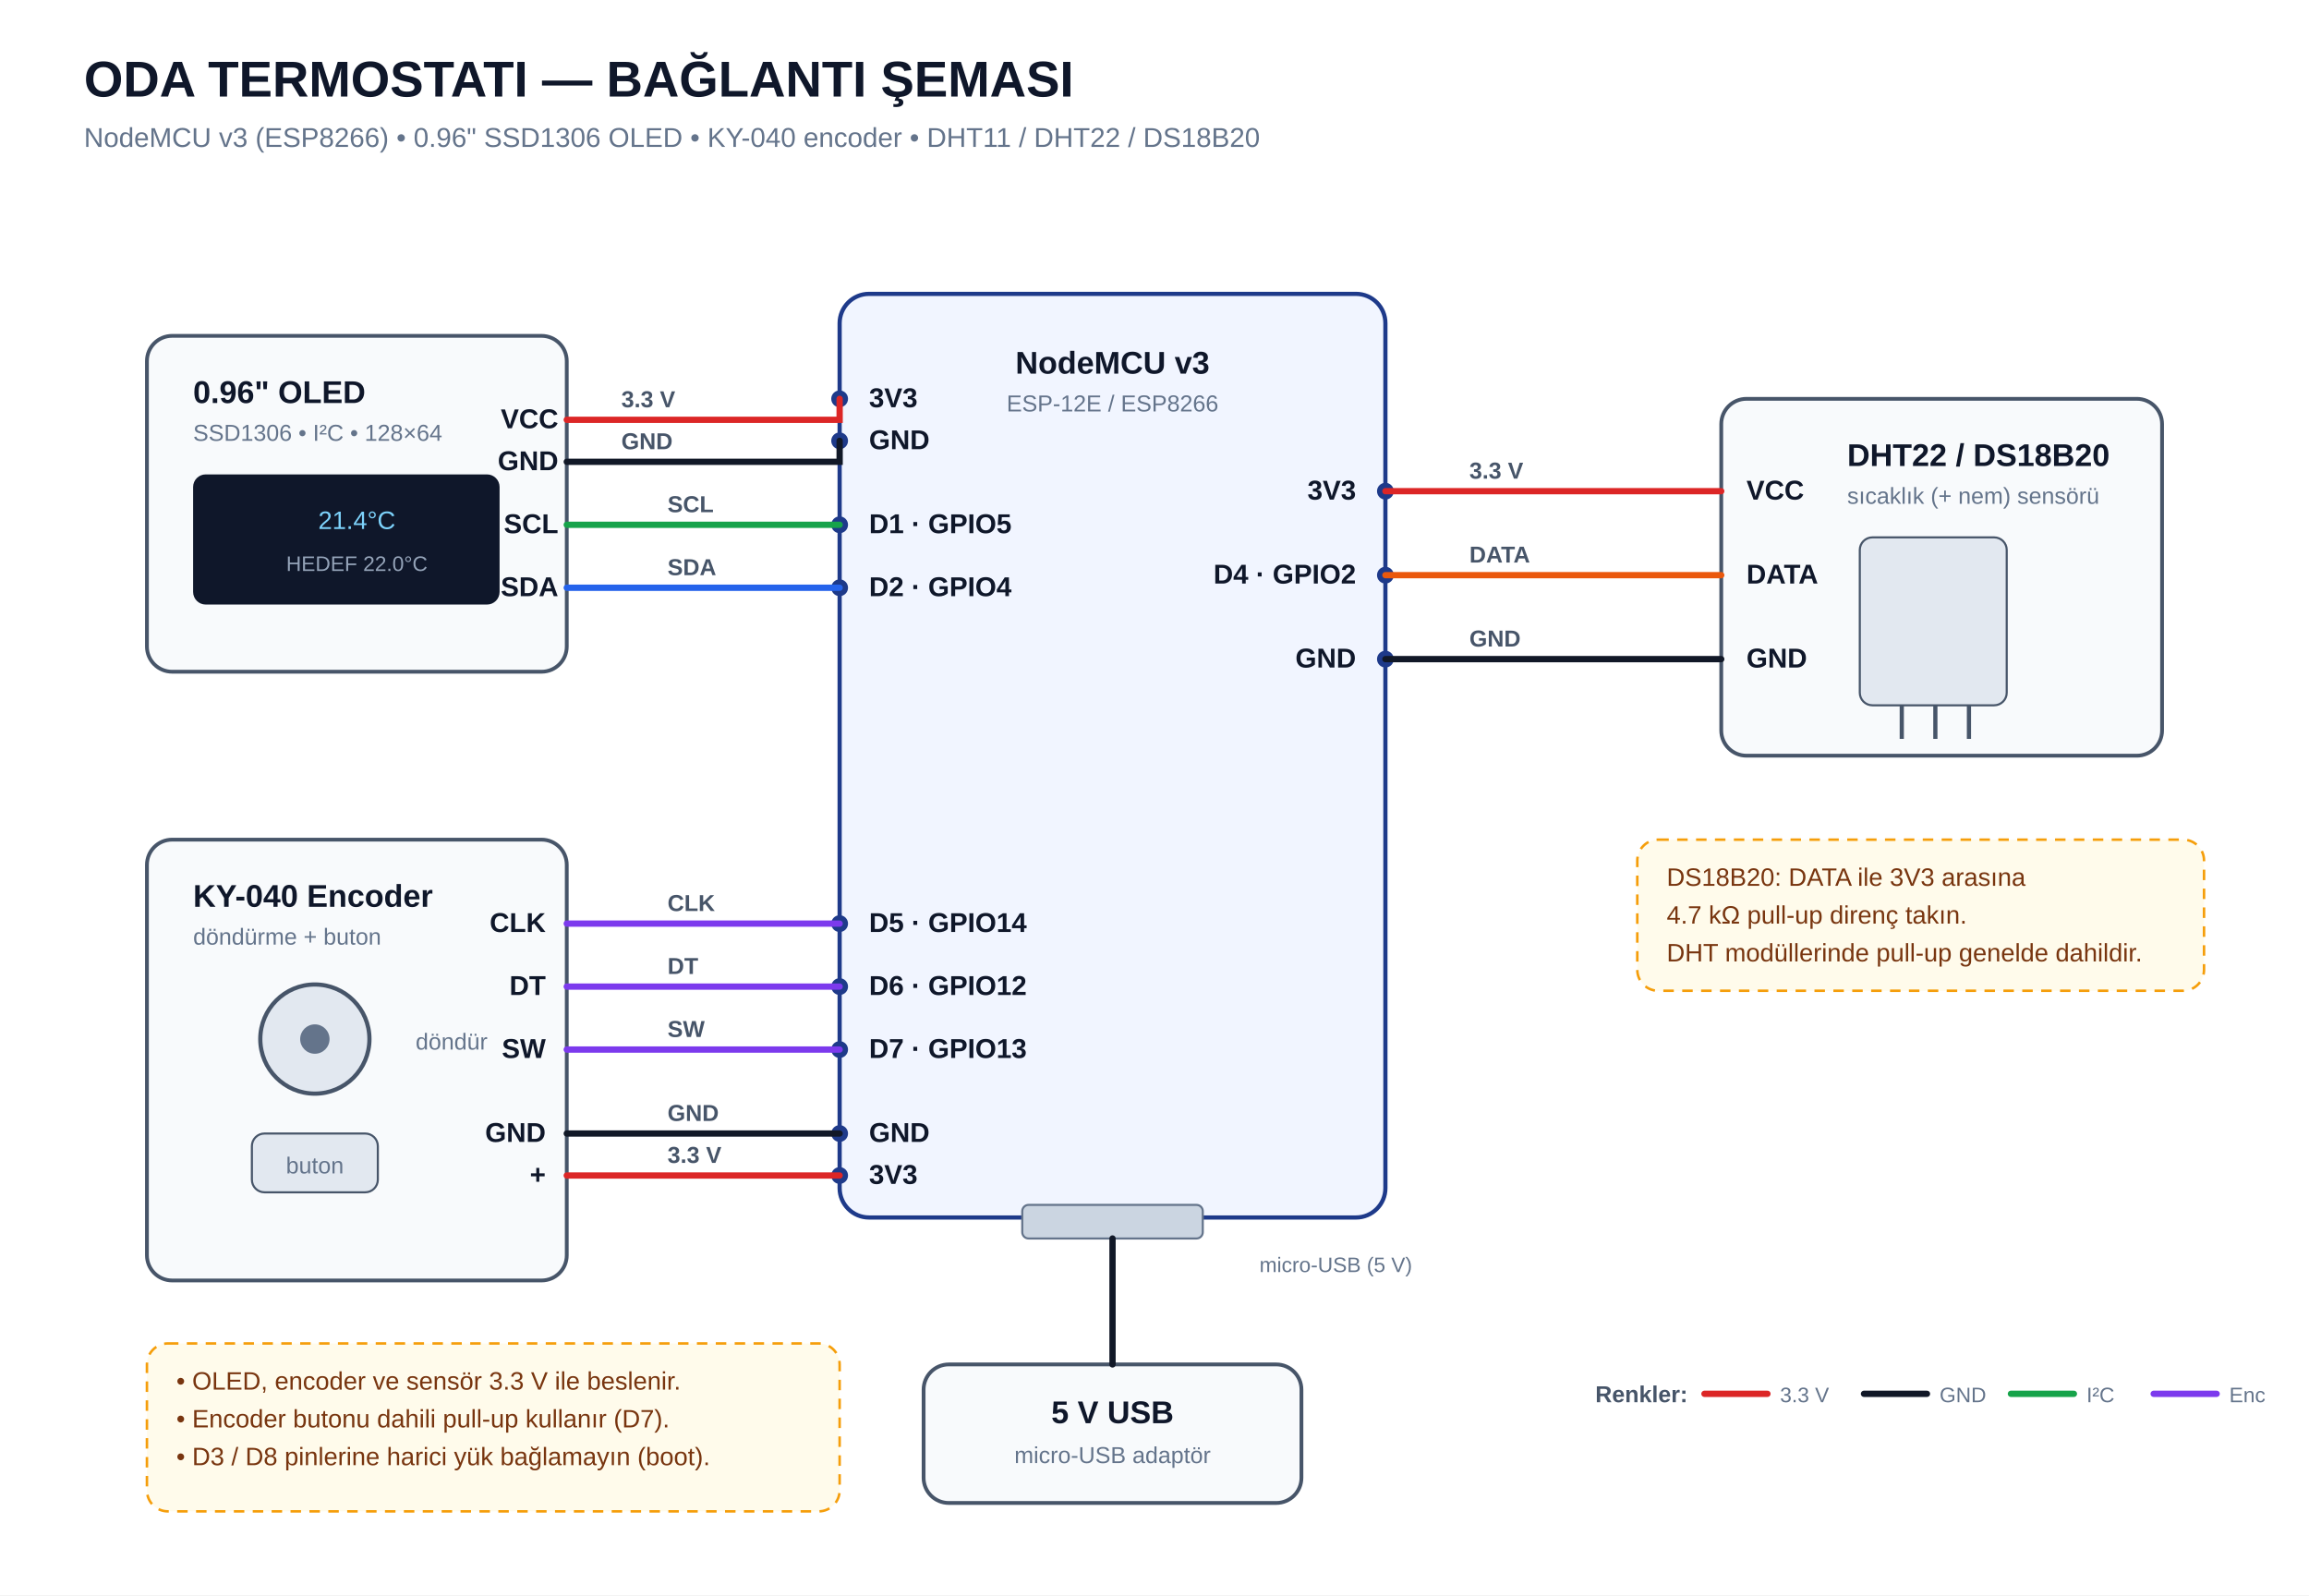
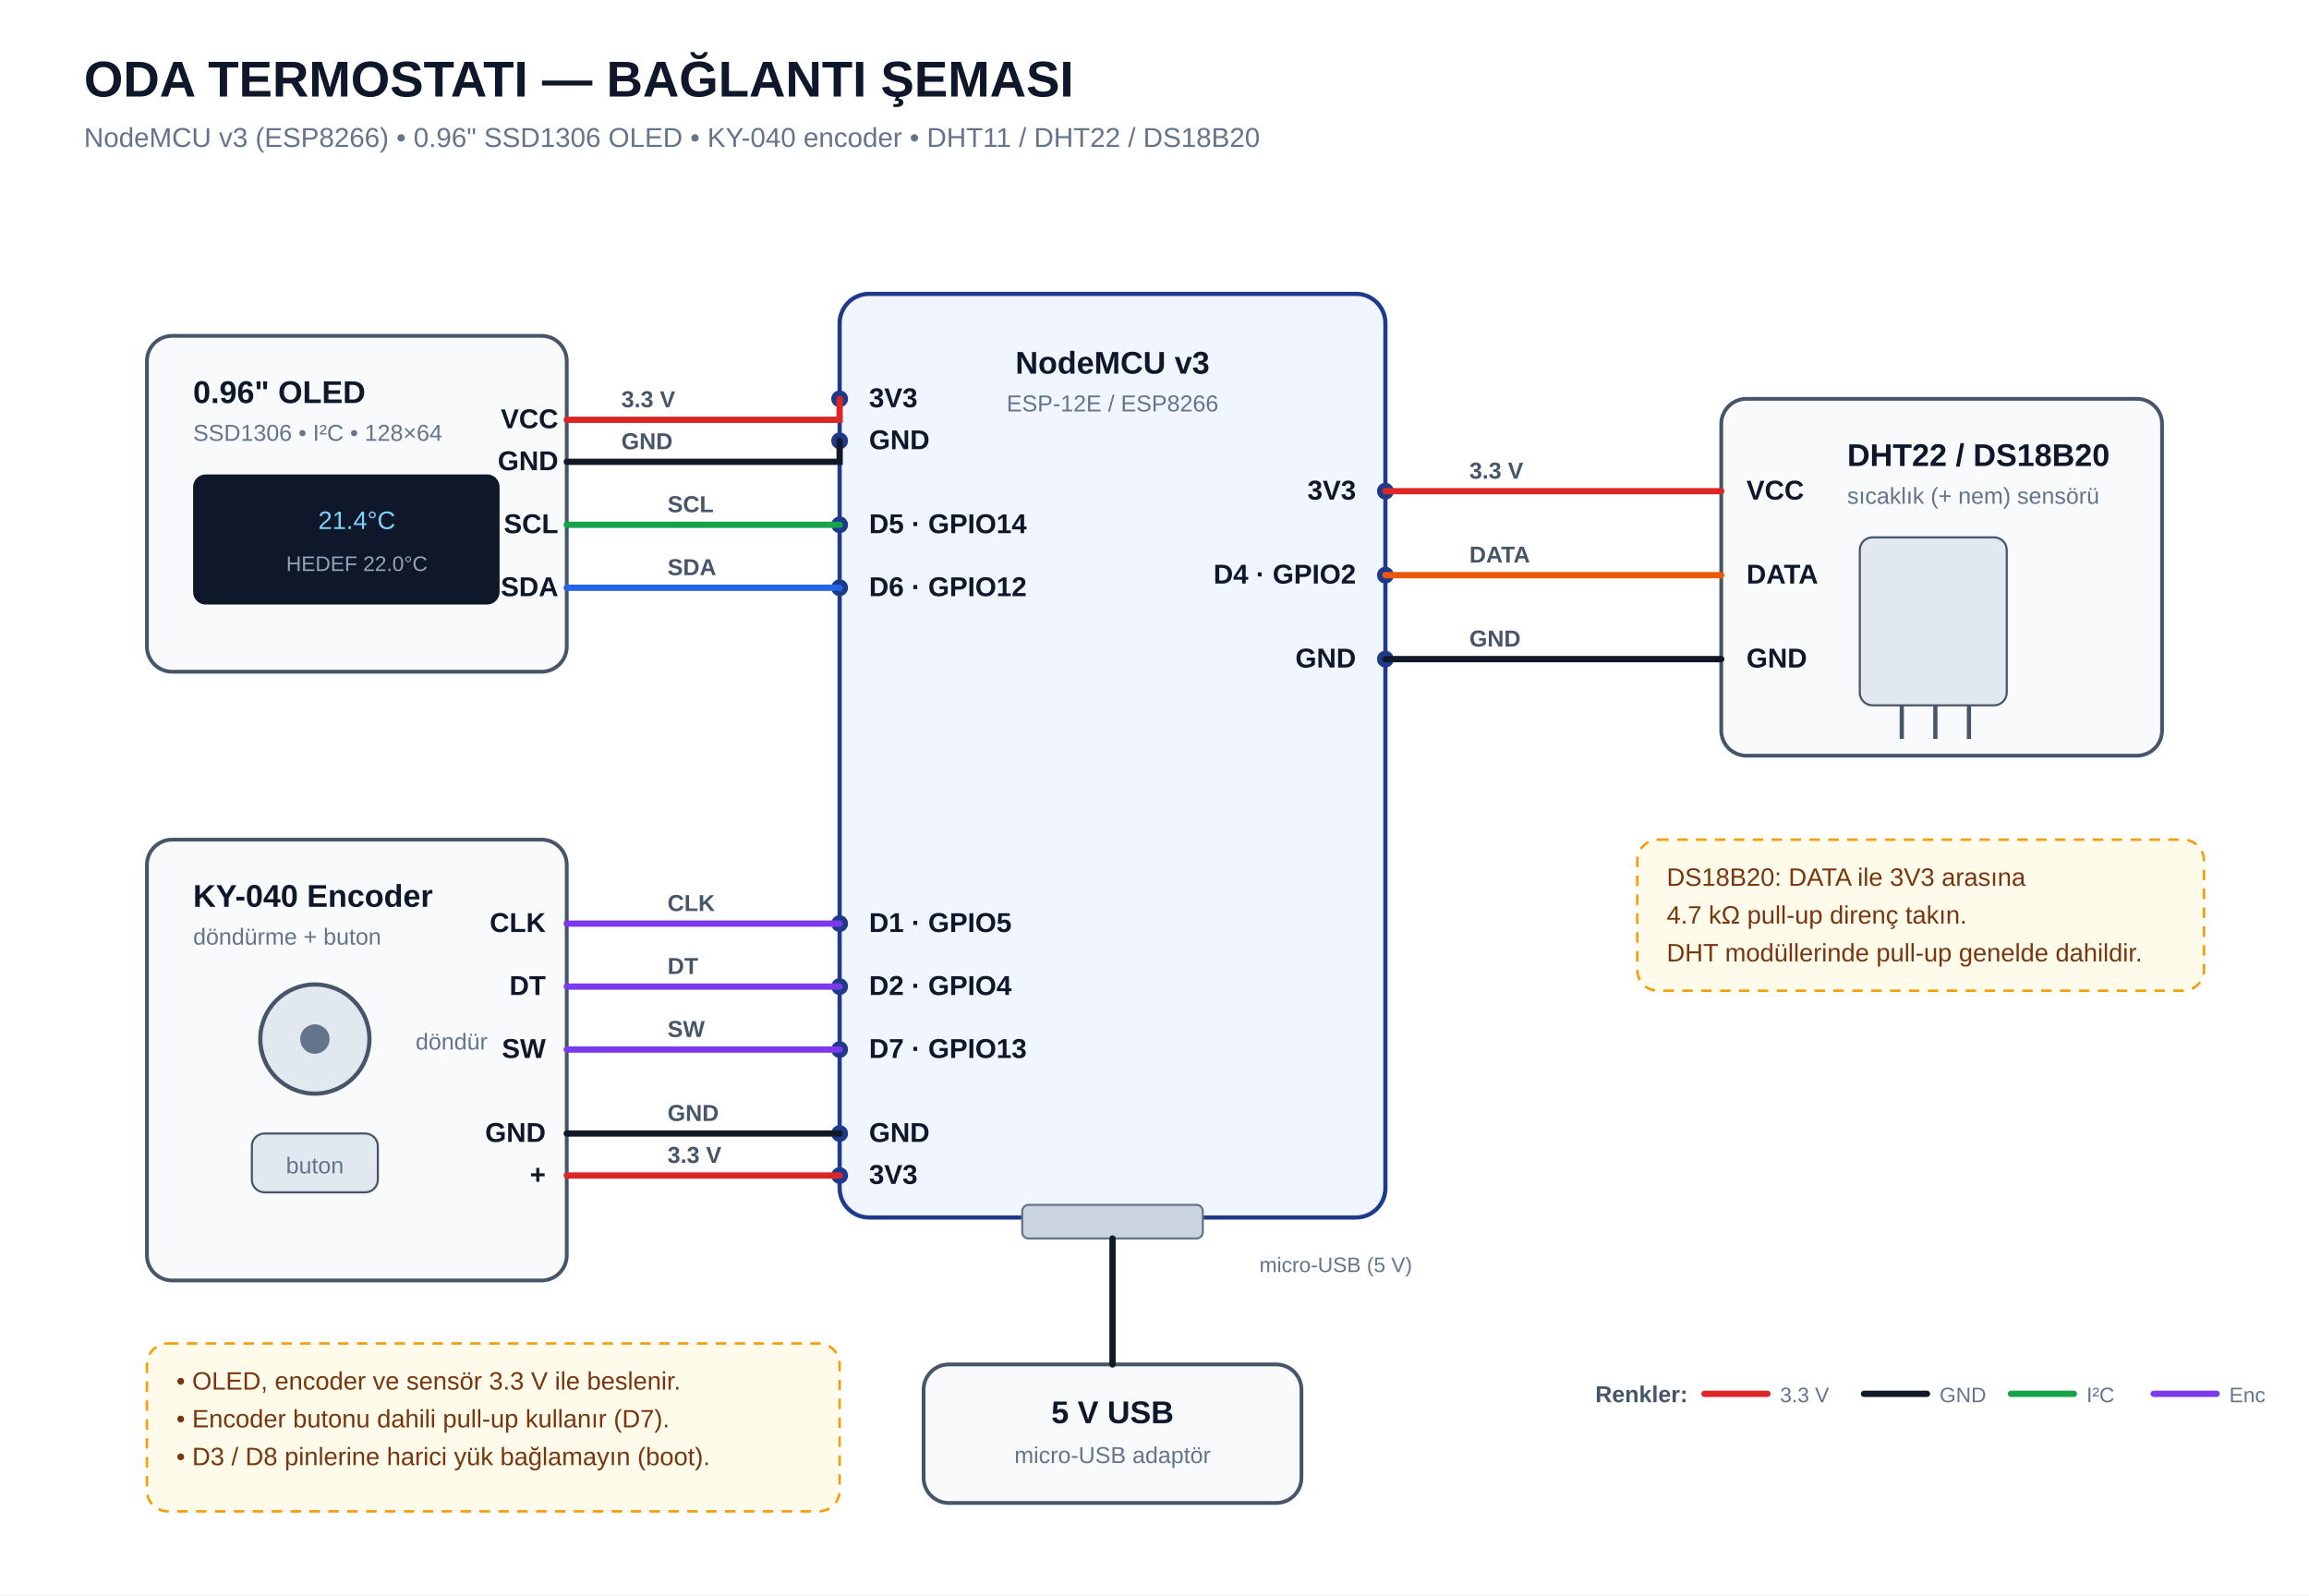
<svg xmlns="http://www.w3.org/2000/svg" viewBox="0 0 1100 760" width="1100" height="760" font-family="Segoe UI, Arial, sans-serif">
  <defs>
    <style>
      .bg{fill:#ffffff}
      .title{fill:#0f172a;font-size:24px;font-weight:700}
      .sub{fill:#64748b;font-size:13px}
      .box{fill:#f1f5ff;stroke:#1e3a8a;stroke-width:2;rx:14}
      .dev{fill:#f8fafc;stroke:#475569;stroke-width:1.8;rx:12}
      .devtitle{fill:#0f172a;font-size:15px;font-weight:700}
      .devsub{fill:#64748b;font-size:11px}
      .pin{fill:#0f172a;font-size:13px;font-weight:600}
      .pinsub{fill:#64748b;font-size:10px}
      .w3v{stroke:#dc2626;stroke-width:3;fill:none;stroke-linecap:round}
      .wgnd{stroke:#111827;stroke-width:3;fill:none;stroke-linecap:round}
      .wscl{stroke:#16a34a;stroke-width:3;fill:none;stroke-linecap:round}
      .wsda{stroke:#2563eb;stroke-width:3;fill:none;stroke-linecap:round}
      .wdat{stroke:#ea580c;stroke-width:3;fill:none;stroke-linecap:round}
      .wenc{stroke:#7c3aed;stroke-width:3;fill:none;stroke-linecap:round}
      .dot{fill:#0f172a}
      .note{fill:#fffbeb;stroke:#f59e0b;stroke-width:1.2;stroke-dasharray:5 4;rx:10}
      .notetext{fill:#78350f;font-size:12px}
      .lbl{fill:#475569;font-size:11px;font-weight:600}
      .boardpin{fill:#1e3a8a}
    </style>
  </defs>
  <rect class="bg" x="0" y="0" width="1100" height="760" />
  <text class="title" x="40" y="46">ODA TERMOSTATI — BAĞLANTI ŞEMASI</text>
  <text class="sub" x="40" y="70">NodeMCU v3 (ESP8266) • 0.96" SSD1306 OLED • KY-040 encoder • DHT11 / DHT22 / DS18B20</text>
  <rect class="box" x="400" y="140" width="260" height="440" rx="16" />
  <text x="530" y="178" text-anchor="middle" class="devtitle">NodeMCU v3</text>
  <text x="530" y="196" text-anchor="middle" class="devsub">ESP-12E / ESP8266</text>
  <rect x="487" y="574" width="86" height="16" rx="3" fill="#cbd5e1" stroke="#64748b" />
  <text x="600" y="606" text-anchor="start" class="pinsub">micro-USB (5 V)</text>
  <rect class="dev" x="70" y="160" width="200" height="160" rx="12" />
  <text x="92" y="192" class="devtitle">0.96" OLED</text>
  <text x="92" y="210" class="devsub">SSD1306 • I²C • 128×64</text>
  <rect x="92" y="226" width="146" height="62" rx="6" fill="#0f172a" />
  <text x="170" y="252" text-anchor="middle" fill="#7dd3fc" font-size="12">21.4°C</text>
  <text x="170" y="272" text-anchor="middle" fill="#94a3b8" font-size="10">HEDEF 22.0°C</text>
  <text class="pin" x="266" y="204" text-anchor="end">VCC</text>
  <text class="pin" x="266" y="224" text-anchor="end">GND</text>
  <text class="pin" x="266" y="254" text-anchor="end">SCL</text>
  <text class="pin" x="266" y="284" text-anchor="end">SDA</text>
  <rect class="dev" x="70" y="400" width="200" height="210" rx="12" />
  <text x="92" y="432" class="devtitle">KY-040 Encoder</text>
  <text x="92" y="450" class="devsub">döndürme + buton</text>
  <circle cx="150" cy="495" r="26" fill="#e2e8f0" stroke="#475569" stroke-width="2" />
  <circle cx="150" cy="495" r="7" fill="#64748b" />
  <text x="198" y="500" class="devsub">döndür</text>
  <rect x="120" y="540" width="60" height="28" rx="6" fill="#e2e8f0" stroke="#475569" />
  <text x="150" y="559" text-anchor="middle" class="devsub">buton</text>
  <text class="pin" x="260" y="444" text-anchor="end">CLK</text>
  <text class="pin" x="260" y="474" text-anchor="end">DT</text>
  <text class="pin" x="260" y="504" text-anchor="end">SW</text>
  <text class="pin" x="260" y="544" text-anchor="end">GND</text>
  <text class="pin" x="260" y="564" text-anchor="end">+</text>
  <rect class="dev" x="820" y="190" width="210" height="170" rx="12" />
  <text x="880" y="222" class="devtitle">DHT22 / DS18B20</text>
  <text x="880" y="240" class="devsub">sıcaklık (+ nem) sensörü</text>
  <rect x="886" y="256" width="70" height="80" rx="6" fill="#e2e8f0" stroke="#475569" />
  <line x1="906" y1="336" x2="906" y2="352" stroke="#475569" stroke-width="2" />
  <line x1="922" y1="336" x2="922" y2="352" stroke="#475569" stroke-width="2" />
  <line x1="938" y1="336" x2="938" y2="352" stroke="#475569" stroke-width="2" />
  <text class="pin" x="832" y="238">VCC</text>
  <text class="pin" x="832" y="278">DATA</text>
  <text class="pin" x="832" y="318">GND</text>
  <text class="pin" x="414" y="194">3V3</text>
  <text class="pin" x="414" y="214">GND</text>
-   <text class="pin" x="414" y="254">D1 · GPIO5</text>
-   <text class="pin" x="414" y="284">D2 · GPIO4</text>
-   <text class="pin" x="414" y="444">D5 · GPIO14</text>
-   <text class="pin" x="414" y="474">D6 · GPIO12</text>
+   <text class="pin" x="414" y="254">D5 · GPIO14</text>
+   <text class="pin" x="414" y="284">D6 · GPIO12</text>
+   <text class="pin" x="414" y="444">D1 · GPIO5</text>
+   <text class="pin" x="414" y="474">D2 · GPIO4</text>
  <text class="pin" x="414" y="504">D7 · GPIO13</text>
  <text class="pin" x="414" y="544">GND</text>
  <text class="pin" x="414" y="564">3V3</text>
  <text class="pin" x="646" y="238" text-anchor="end">3V3</text>
  <text class="pin" x="646" y="278" text-anchor="end">D4 · GPIO2</text>
  <text class="pin" x="646" y="318" text-anchor="end">GND</text>
  <circle cx="400" cy="190" r="4" class="boardpin" />
  <circle cx="400" cy="210" r="4" class="boardpin" />
  <circle cx="400" cy="250" r="4" class="boardpin" />
  <circle cx="400" cy="280" r="4" class="boardpin" />
  <circle cx="400" cy="440" r="4" class="boardpin" />
  <circle cx="400" cy="470" r="4" class="boardpin" />
  <circle cx="400" cy="500" r="4" class="boardpin" />
  <circle cx="400" cy="540" r="4" class="boardpin" />
  <circle cx="400" cy="560" r="4" class="boardpin" />
  <circle cx="660" cy="234" r="4" class="boardpin" />
  <circle cx="660" cy="274" r="4" class="boardpin" />
  <circle cx="660" cy="314" r="4" class="boardpin" />
  <path class="w3v" d="M270,200 H400 V190" />
  <path class="wgnd" d="M270,220 H400 V210" />
  <path class="wscl" d="M270,250 H400" />
  <path class="wsda" d="M270,280 H400" />
  <path class="wenc" d="M270,440 H400" />
  <path class="wenc" d="M270,470 H400" />
  <path class="wenc" d="M270,500 H400" />
  <path class="wgnd" d="M270,540 H400" />
  <path class="w3v" d="M270,560 H400" />
  <path class="w3v" d="M660,234 H820" />
  <path class="wdat" d="M660,274 H820" />
  <path class="wgnd" d="M660,314 H820" />
  <text class="lbl" x="296" y="194">3.3 V</text>
  <text class="lbl" x="296" y="214">GND</text>
  <text class="lbl" x="318" y="244">SCL</text>
  <text class="lbl" x="318" y="274">SDA</text>
  <text class="lbl" x="318" y="434">CLK</text>
  <text class="lbl" x="318" y="464">DT</text>
  <text class="lbl" x="318" y="494">SW</text>
  <text class="lbl" x="318" y="534">GND</text>
  <text class="lbl" x="318" y="554">3.3 V</text>
  <text class="lbl" x="700" y="228">3.3 V</text>
  <text class="lbl" x="700" y="268">DATA</text>
  <text class="lbl" x="700" y="308">GND</text>
  <rect class="dev" x="440" y="650" width="180" height="66" rx="10" />
  <text x="530" y="678" text-anchor="middle" class="devtitle">5 V USB</text>
  <text x="530" y="697" text-anchor="middle" class="devsub">micro-USB adaptör</text>
  <line x1="530" y1="650" x2="530" y2="590" class="wgnd" />
  <rect class="note" x="780" y="400" width="270" height="72" rx="10" />
  <text class="notetext" x="794" y="422">DS18B20: DATA ile 3V3 arasına</text>
  <text class="notetext" x="794" y="440">4.7 kΩ pull-up direnç takın.</text>
  <text class="notetext" x="794" y="458">DHT modüllerinde pull-up genelde dahildir.</text>
  <rect class="note" x="70" y="640" width="330" height="80" rx="10" />
  <text class="notetext" x="84" y="662">• OLED, encoder ve sensör 3.3 V ile beslenir.</text>
  <text class="notetext" x="84" y="680">• Encoder butonu dahili pull-up kullanır (D7).</text>
  <text class="notetext" x="84" y="698">• D3 / D8 pinlerine harici yük bağlamayın (boot).</text>
  <text class="lbl" x="760" y="668">Renkler:</text>
  <line x1="812" y1="664" x2="842" y2="664" class="w3v" />
  <text class="pinsub" x="848" y="668">3.3 V</text>
  <line x1="888" y1="664" x2="918" y2="664" class="wgnd" />
  <text class="pinsub" x="924" y="668">GND</text>
  <line x1="958" y1="664" x2="988" y2="664" class="wscl" />
  <text class="pinsub" x="994" y="668">I²C</text>
  <line x1="1026" y1="664" x2="1056" y2="664" class="wenc" />
  <text class="pinsub" x="1062" y="668">Enc</text>
</svg>
